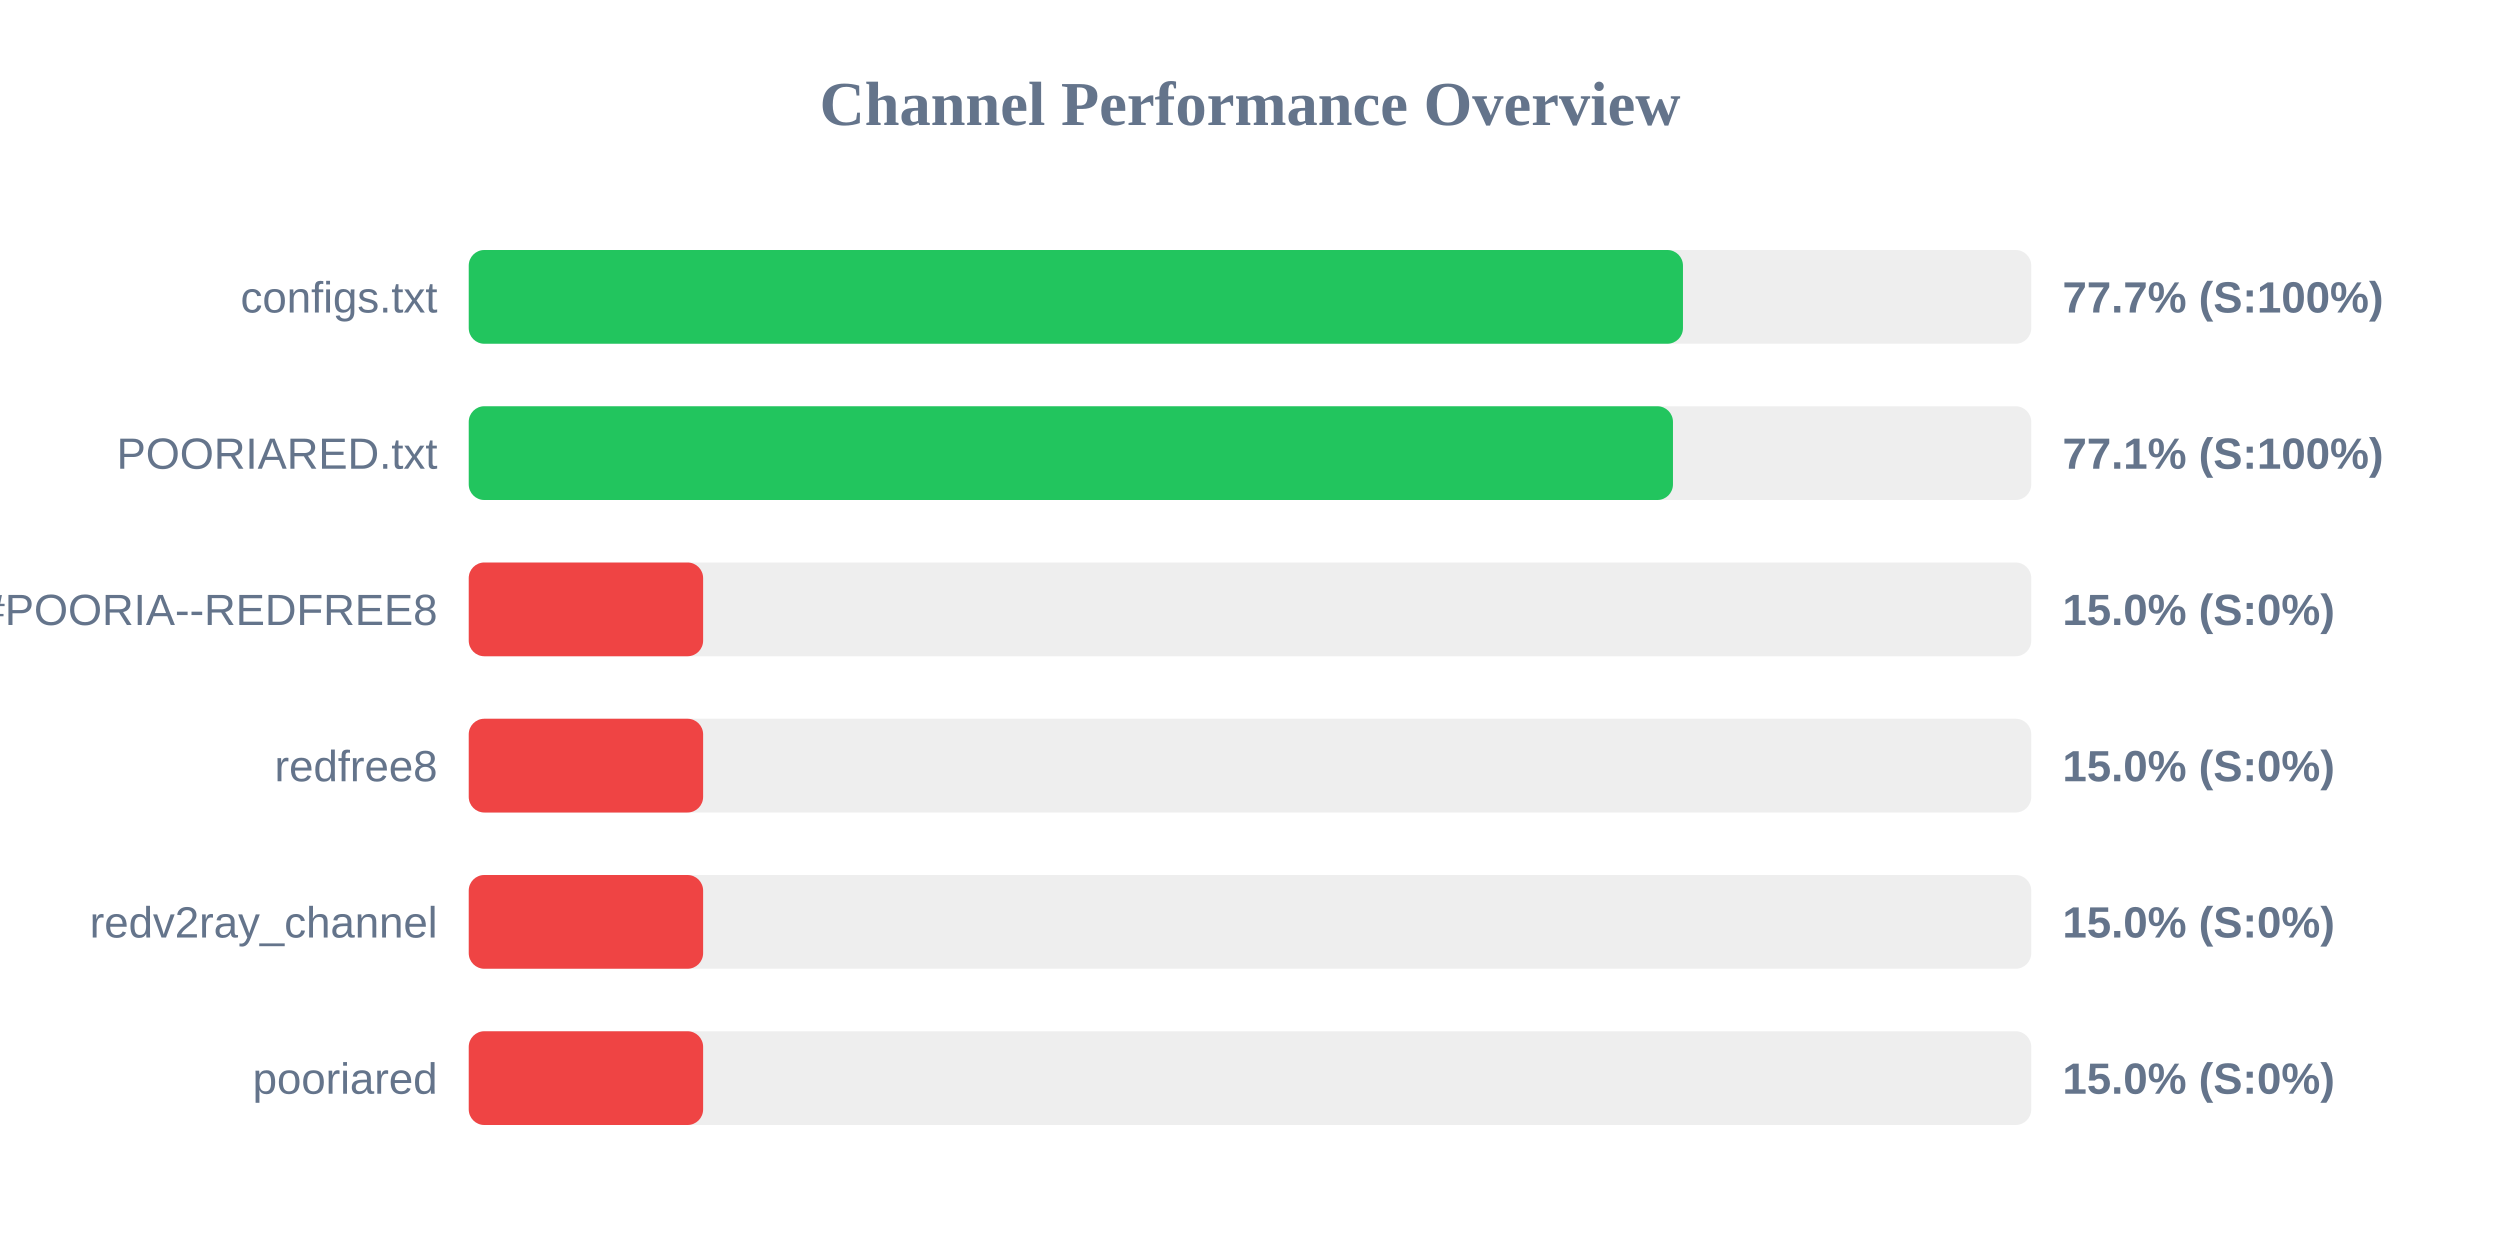
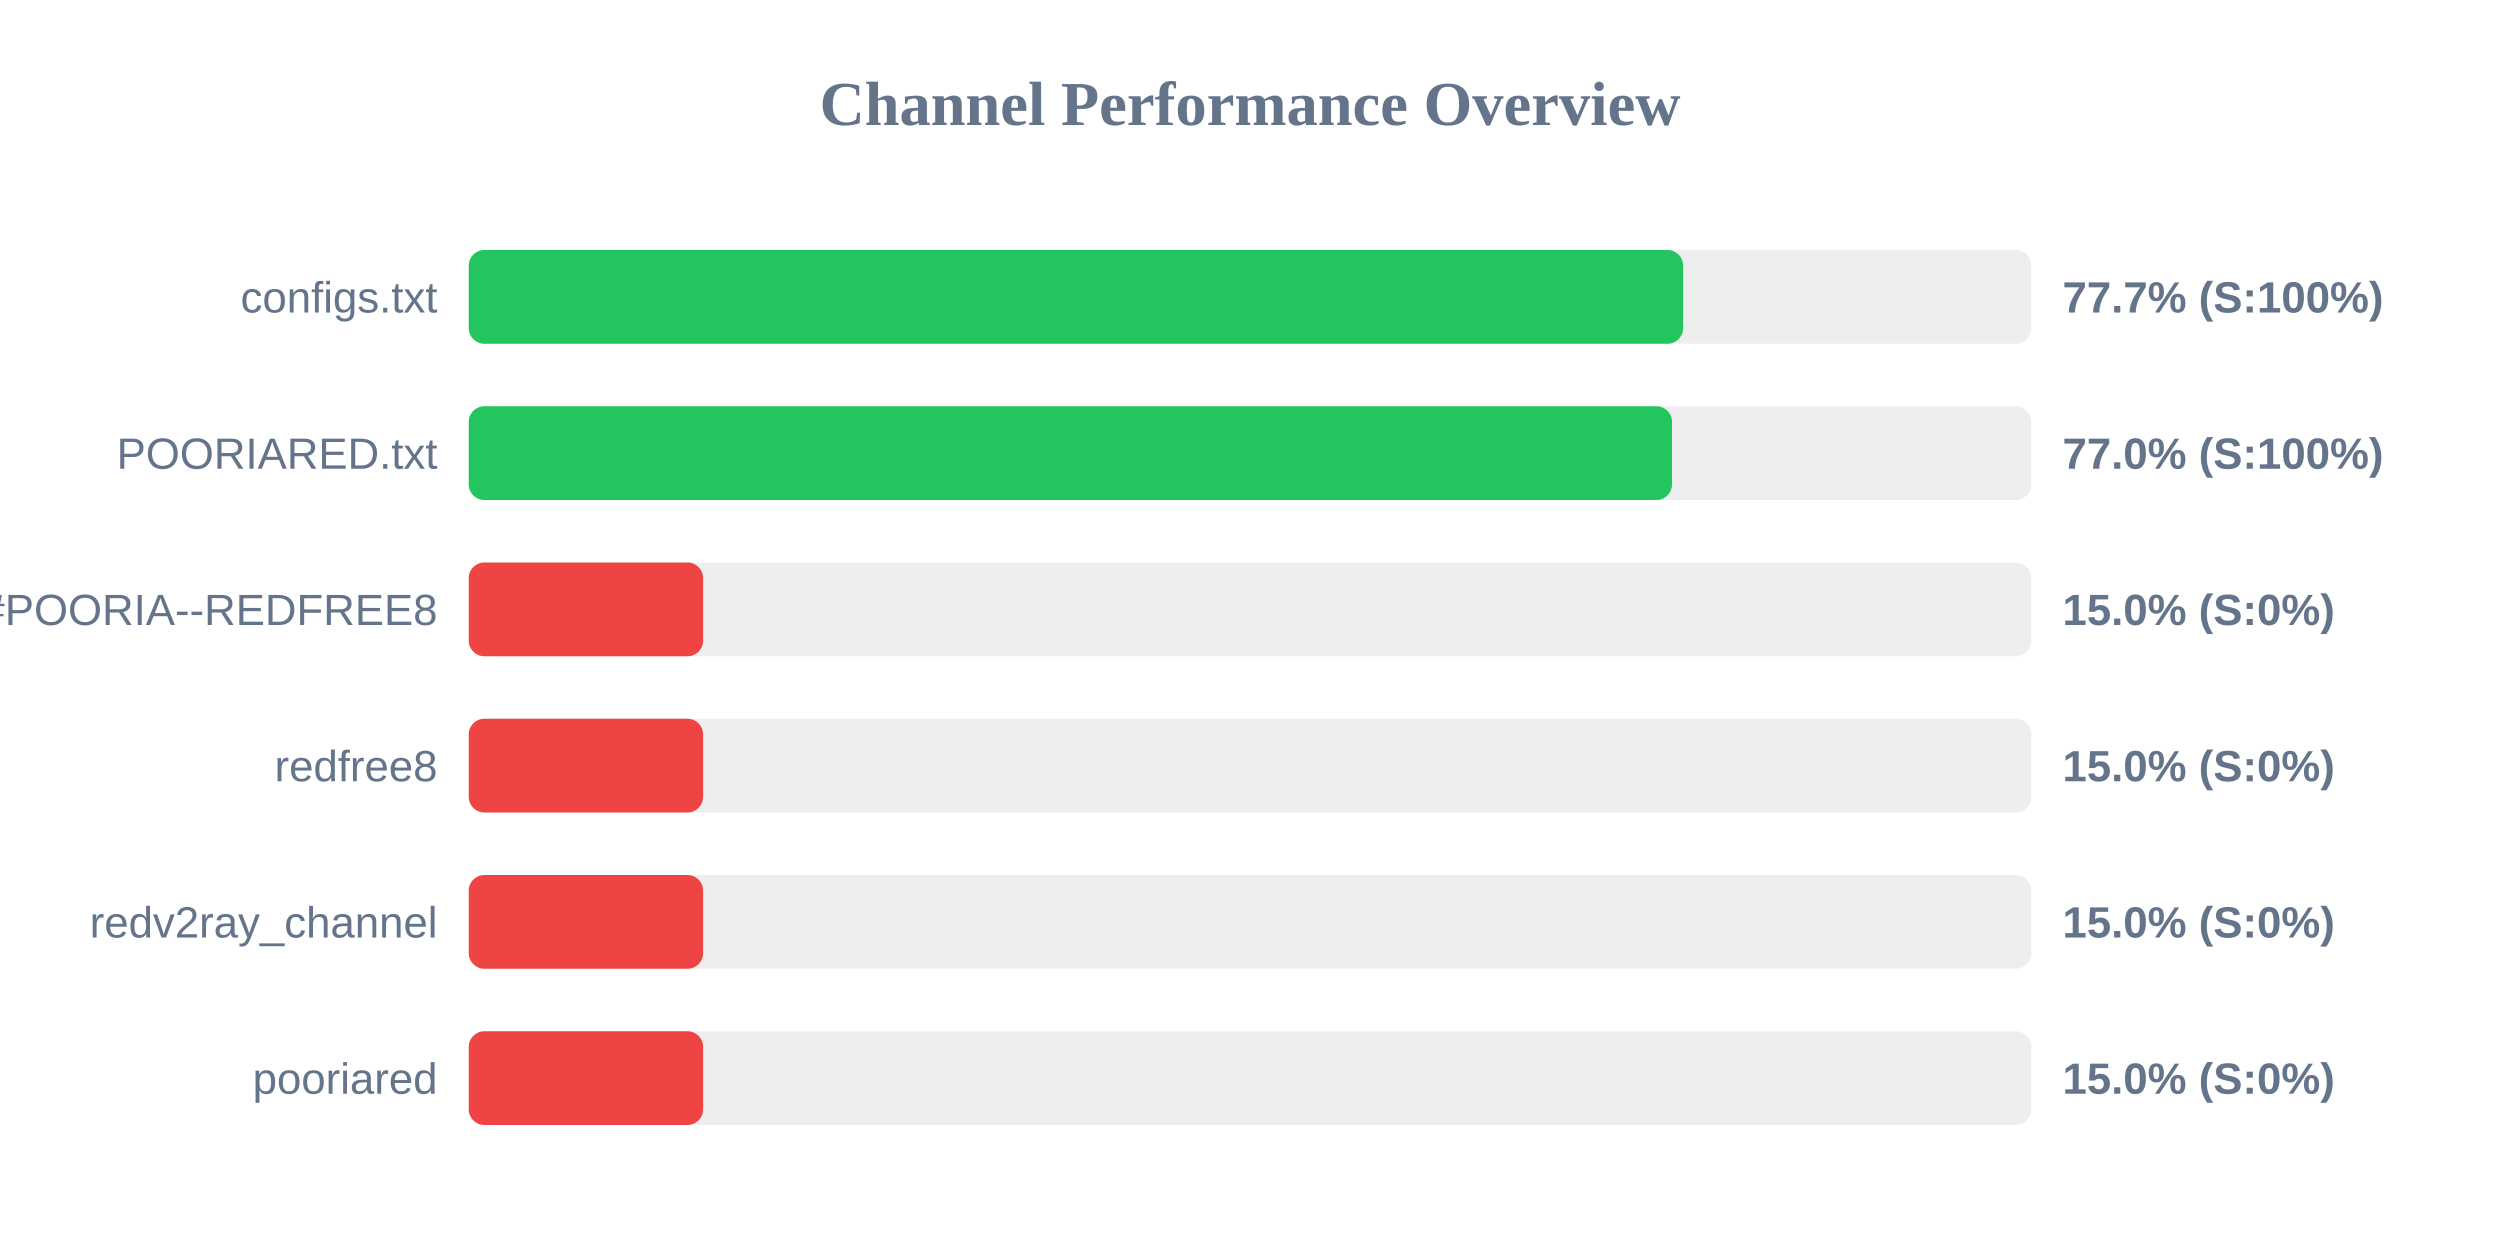
<svg xmlns="http://www.w3.org/2000/svg" width="800" height="400" version="1.1">
  <style>
        .row { font: 14px Arial; fill: #64748b; }
        .score { font: bold 14px Arial; fill: #64748b; }
    </style>
  <text x="400" y="40" text-anchor="middle" font-size="20px" font-weight="bold" fill="#64748b">Channel Performance Overview</text>
  <rect x="150" y="80" width="500" height="30" fill="#eee" rx="5" />
-   <rect x="150" y="80" width="388.55" height="30" fill="#22c55e" rx="5" />
+   <rect x="150" y="80" width="388.6" height="30" fill="#22c55e" rx="5" />
  <text x="140" y="100" text-anchor="end" class="row">configs.txt</text>
  <text x="660" y="100" text-anchor="start" class="score">77.7% (S:100%)</text>
  <rect x="150" y="130" width="500" height="30" fill="#eee" rx="5" />
-   <rect x="150" y="130" width="385.35" height="30" fill="#22c55e" rx="5" />
+   <rect x="150" y="130" width="385.05" height="30" fill="#22c55e" rx="5" />
  <text x="140" y="150" text-anchor="end" class="row">POORIARED.txt</text>
-   <text x="660" y="150" text-anchor="start" class="score">77.1% (S:100%)</text>
+   <text x="660" y="150" text-anchor="start" class="score">77.0% (S:100%)</text>
  <rect x="150" y="180" width="500" height="30" fill="#eee" rx="5" />
  <rect x="150" y="180" width="75.0" height="30" fill="#ef4444" rx="5" />
  <text x="140" y="200" text-anchor="end" class="row">POORIA--REDFREE8.txt#POORIA--REDFREE8</text>
  <text x="660" y="200" text-anchor="start" class="score">15.0% (S:0%)</text>
  <rect x="150" y="230" width="500" height="30" fill="#eee" rx="5" />
  <rect x="150" y="230" width="75.0" height="30" fill="#ef4444" rx="5" />
  <text x="140" y="250" text-anchor="end" class="row">redfree8</text>
  <text x="660" y="250" text-anchor="start" class="score">15.0% (S:0%)</text>
  <rect x="150" y="280" width="500" height="30" fill="#eee" rx="5" />
  <rect x="150" y="280" width="75.0" height="30" fill="#ef4444" rx="5" />
  <text x="140" y="300" text-anchor="end" class="row">redv2ray_channel</text>
  <text x="660" y="300" text-anchor="start" class="score">15.0% (S:0%)</text>
  <rect x="150" y="330" width="500" height="30" fill="#eee" rx="5" />
  <rect x="150" y="330" width="75.0" height="30" fill="#ef4444" rx="5" />
  <text x="140" y="350" text-anchor="end" class="row">pooriared</text>
  <text x="660" y="350" text-anchor="start" class="score">15.0% (S:0%)</text>
</svg>
